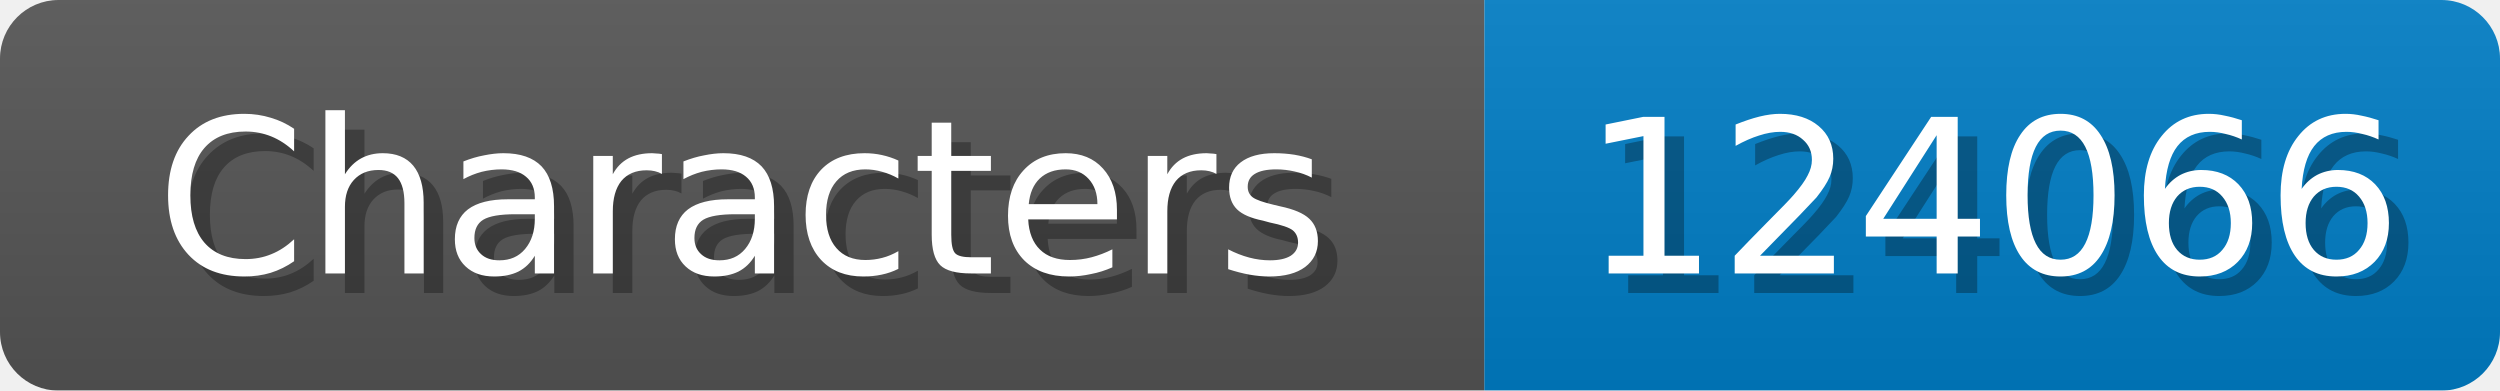
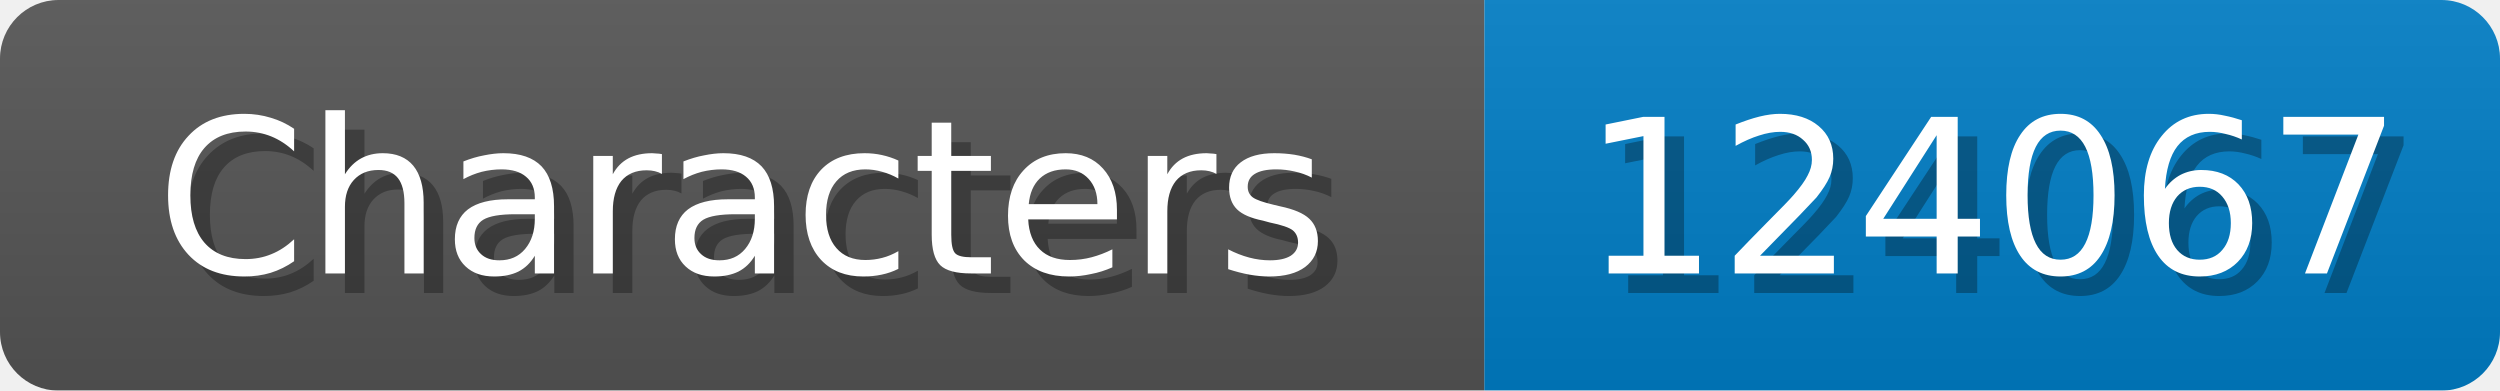
<svg xmlns="http://www.w3.org/2000/svg" width="128" height="20">
  <linearGradient id="b" x2="0" y2="100%">
    <stop offset="0" stop-color="#bbb" stop-opacity=".1" />
    <stop offset="1" stop-opacity=".1" />
  </linearGradient>
  <mask id="anybadge_1">
    <rect width="128" height="20" rx="3" fill="#fff" />
  </mask>
  <g mask="url(#anybadge_1)">
    <path fill="#555" d="M0 0h76v20H0z" />
    <path fill="#007ec6" d="M76 0h52v20H76z" />
    <path fill="url(#b)" d="M0 0h128v20H0z" />
  </g>
  <g fill="#fff" text-anchor="middle" font-family="DejaVu Sans,Verdana,Geneva,sans-serif" font-size="11">
    <text x="39.0" y="15" fill="#010101" fill-opacity=".3">Characters</text>
    <text x="38.0" y="14">Characters</text>
  </g>
  <g fill="#fff" text-anchor="middle" font-family="DejaVu Sans,Verdana,Geneva,sans-serif" font-size="11">
-     <text x="103.0" y="15" fill="#010101" fill-opacity=".3">124066</text>
-     <text x="102.0" y="14">124066</text>
+     <text x="103.0" y="15" fill="#010101" fill-opacity=".3">124067</text>
+     <text x="102.0" y="14">124067</text>
  </g>
</svg>
